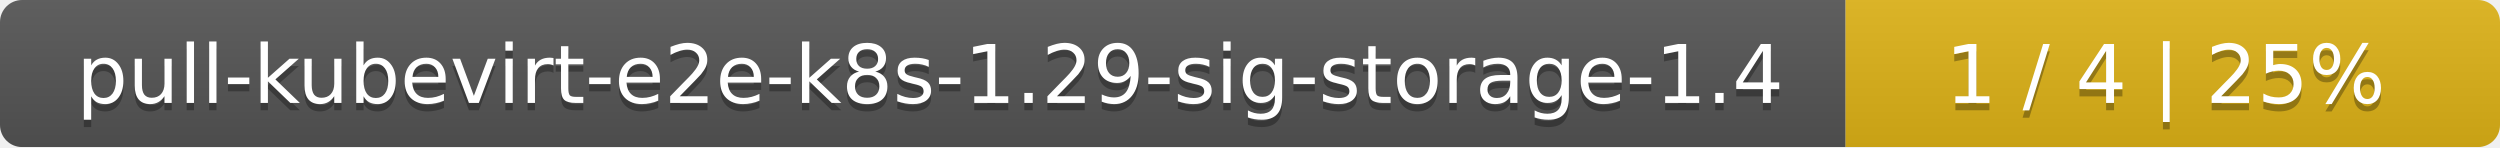
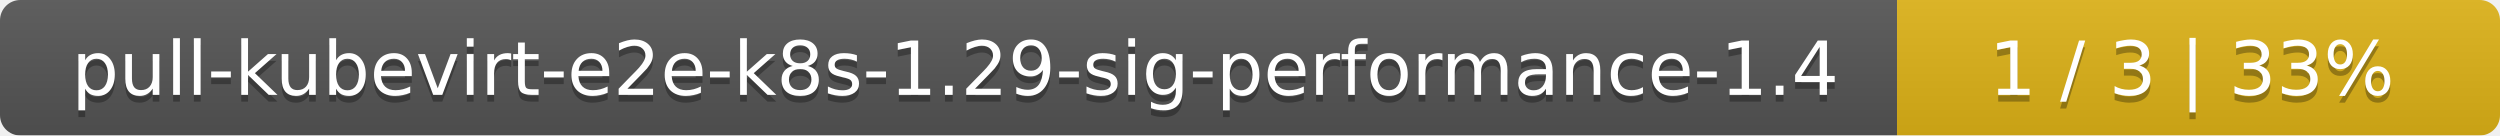
- <svg xmlns="http://www.w3.org/2000/svg" width="340" height="20">
+ <svg xmlns="http://www.w3.org/2000/svg" width="369" height="20">
  <linearGradient id="smooth" x2="0" y2="100%">
    <stop offset="0" stop-color="#bbb" stop-opacity=".1" />
    <stop offset="1" stop-opacity=".1" />
  </linearGradient>
  <mask id="round">
-     <rect width="340" height="20" rx="3" fill="#fff" />
+     <rect width="369" height="20" rx="3" fill="#fff" />
  </mask>
  <g mask="url(#round)">
-     <rect width="251" height="20" fill="#555" />
-     <rect x="251" width="89" height="20" fill="#dfb317" />
-     <rect width="340" height="20" fill="url(#smooth)" />
+     <rect width="280" height="20" fill="#555" />
+     <rect x="280" width="89" height="20" fill="#dfb317" />
+     <rect width="369" height="20" fill="url(#smooth)" />
  </g>
  <g fill="#fff" text-anchor="middle" font-family="DejaVu Sans,Verdana,Geneva,sans-serif" font-size="11">
-     <text x="126.5" y="15" fill="#010101" fill-opacity=".3">pull-kubevirt-e2e-k8s-1.29-sig-storage-1.4</text>
-     <text x="126.5" y="14">pull-kubevirt-e2e-k8s-1.29-sig-storage-1.4</text>
-     <text x="294.5" y="15" fill="#010101" fill-opacity=".3">1 / 4    |    25%</text>
-     <text x="294.5" y="14">1 / 4    |    25%</text>
+     <text x="141" y="15" fill="#010101" fill-opacity=".3">pull-kubevirt-e2e-k8s-1.29-sig-performance-1.4</text>
+     <text x="141" y="14">pull-kubevirt-e2e-k8s-1.29-sig-performance-1.4</text>
+     <text x="323.5" y="15" fill="#010101" fill-opacity=".3">1 / 3    |    33%</text>
+     <text x="323.5" y="14">1 / 3    |    33%</text>
  </g>
</svg>
